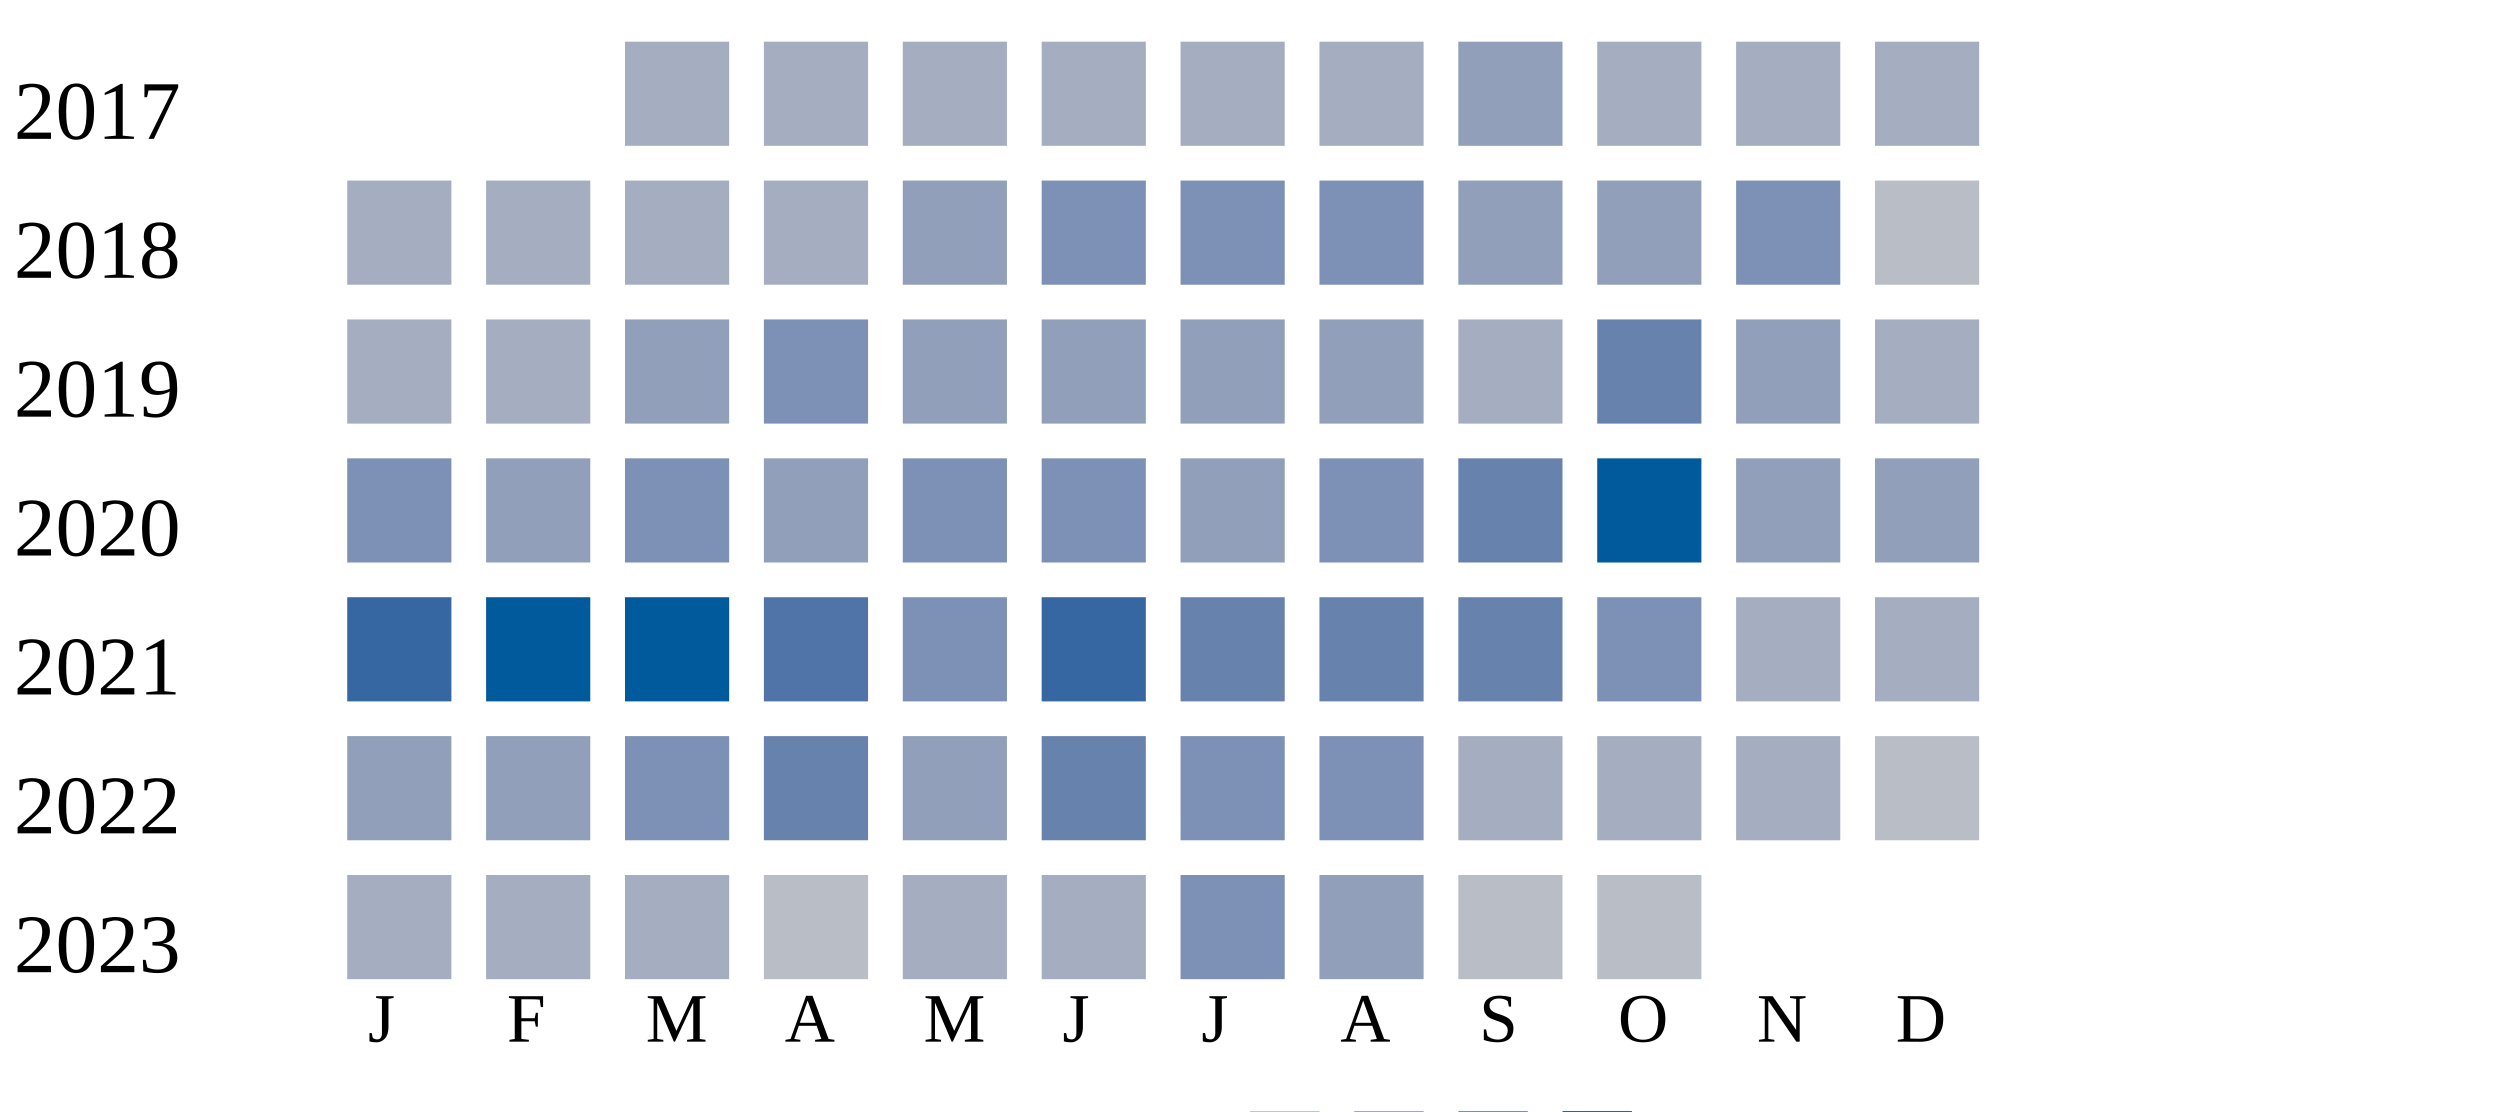
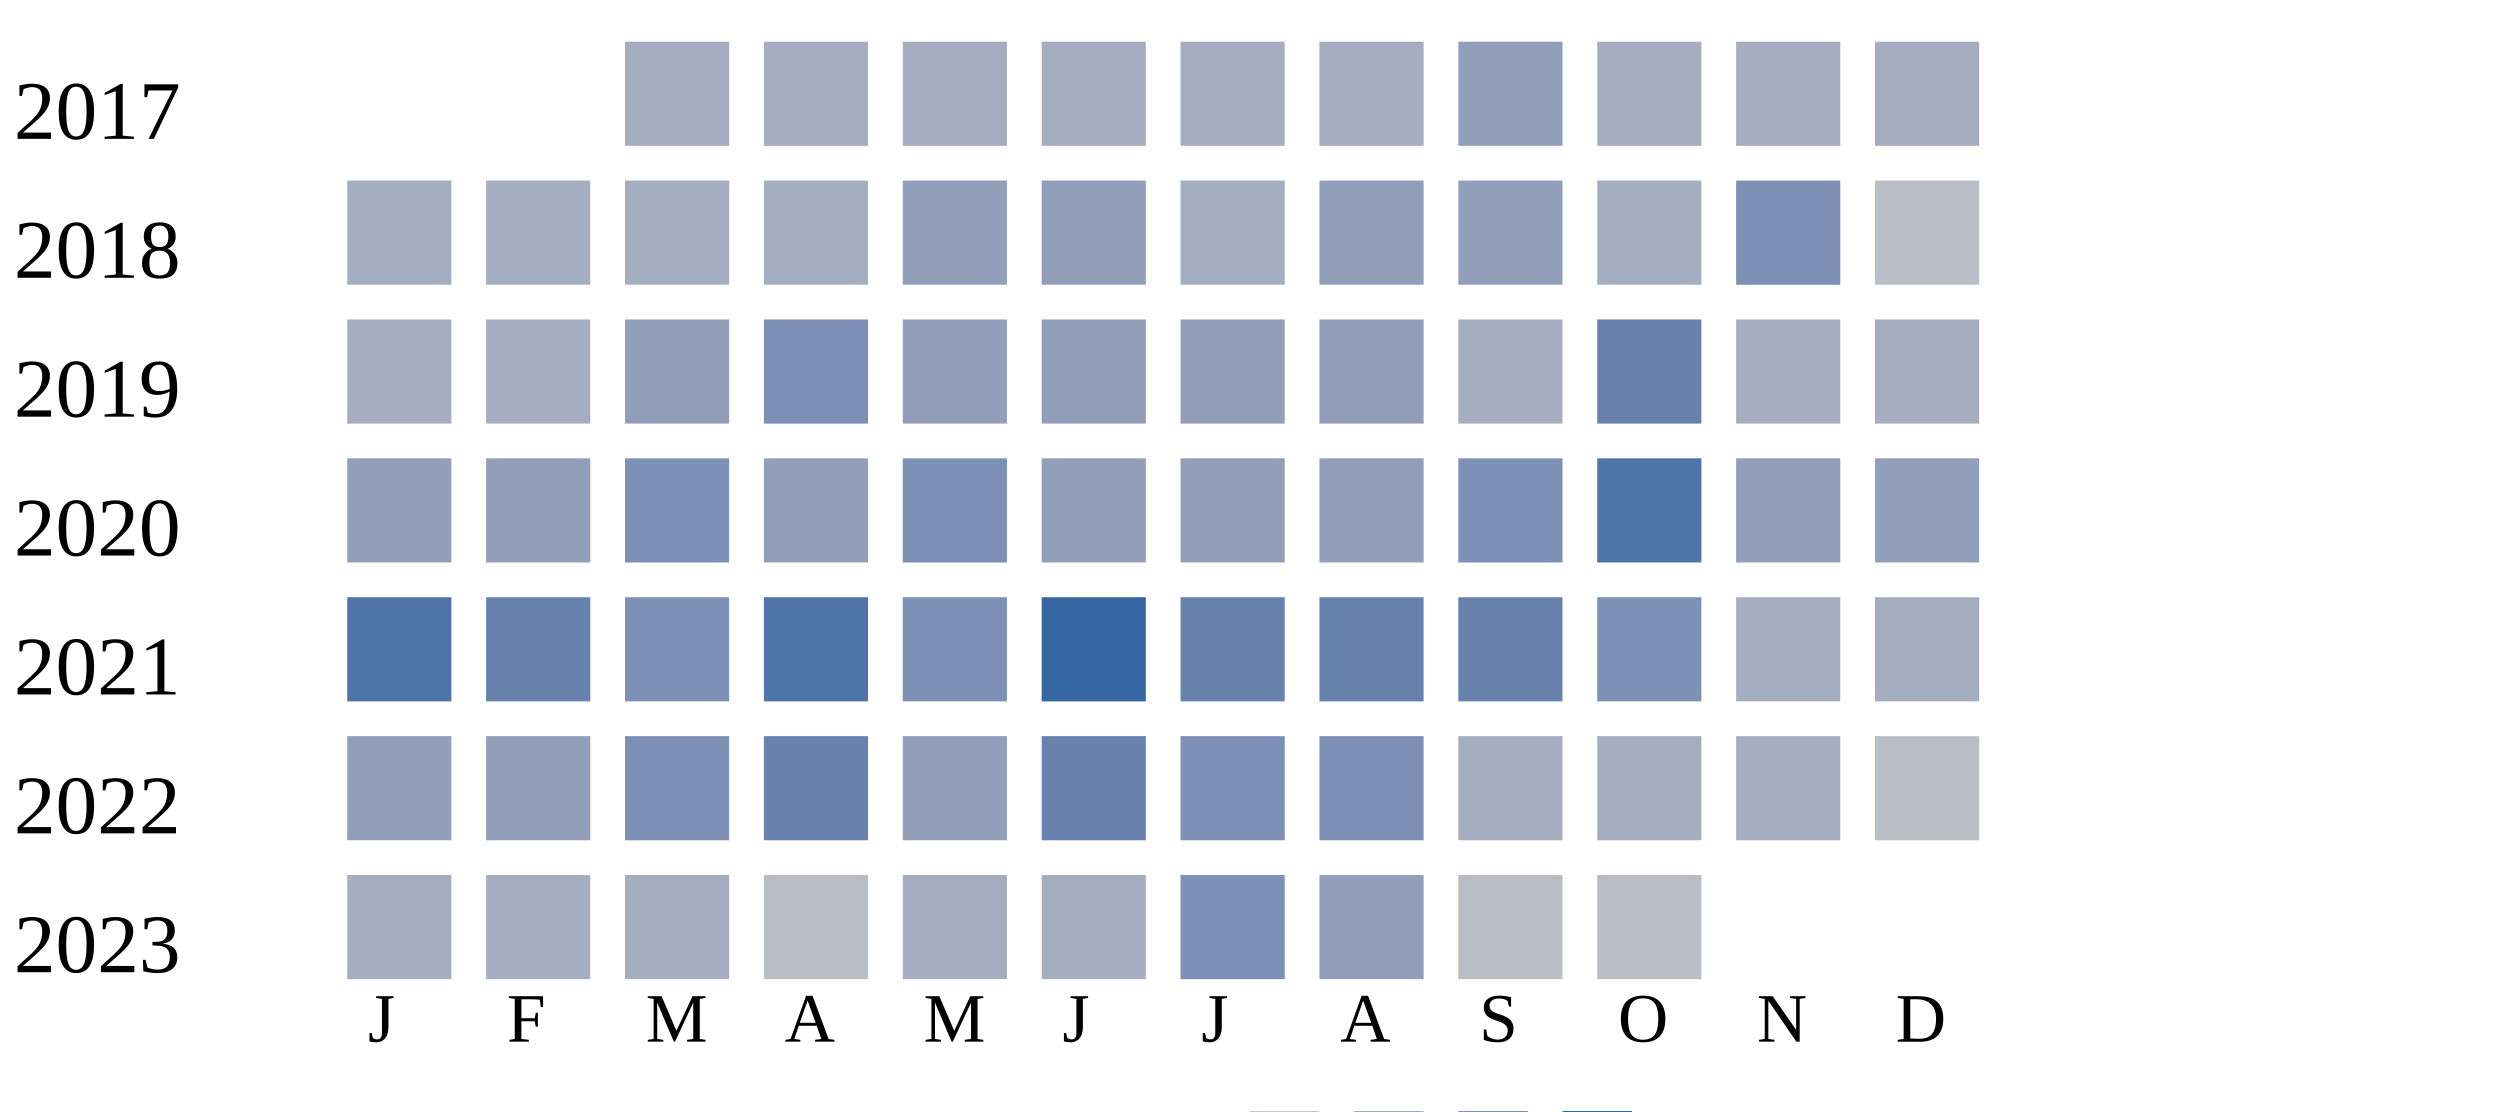
<svg xmlns="http://www.w3.org/2000/svg" width="360" height="160">
  <g transform="translate(0 0)">
    <text x="2" y="20">2017</text>
    <rect x="90" y="6" width="15" height="15" fill="#a5aec0" />
    <rect x="110" y="6" width="15" height="15" fill="#a5aec0" />
    <rect x="130" y="6" width="15" height="15" fill="#a5aec0" />
    <rect x="150" y="6" width="15" height="15" fill="#a5aec0" />
    <rect x="170" y="6" width="15" height="15" fill="#a5aec0" />
    <rect x="190" y="6" width="15" height="15" fill="#a5aec0" />
    <rect x="210" y="6" width="15" height="15" fill="#919fba" />
    <rect x="230" y="6" width="15" height="15" fill="#a5aec0" />
    <rect x="250" y="6" width="15" height="15" fill="#a5aec0" />
    <rect x="270" y="6" width="15" height="15" fill="#a5aec0" />
  </g>
  <g transform="translate(0 20)">
    <text x="2" y="20">2018</text>
    <rect x="50" y="6" width="15" height="15" fill="#a5aec0" />
    <rect x="70" y="6" width="15" height="15" fill="#a5aec0" />
    <rect x="90" y="6" width="15" height="15" fill="#a5aec0" />
    <rect x="110" y="6" width="15" height="15" fill="#a5aec0" />
    <rect x="130" y="6" width="15" height="15" fill="#919fba" />
-     <rect x="150" y="6" width="15" height="15" fill="#7d90b5" />
-     <rect x="170" y="6" width="15" height="15" fill="#7d90b5" />
-     <rect x="190" y="6" width="15" height="15" fill="#7d90b5" />
+     <rect x="150" y="6" width="15" height="15" fill="#919fba" />
+     <rect x="170" y="6" width="15" height="15" fill="#a5aec0" />
+     <rect x="190" y="6" width="15" height="15" fill="#919fba" />
    <rect x="210" y="6" width="15" height="15" fill="#919fba" />
-     <rect x="230" y="6" width="15" height="15" fill="#919fba" />
+     <rect x="230" y="6" width="15" height="15" fill="#a5aec0" />
    <rect x="250" y="6" width="15" height="15" fill="#7d90b5" />
    <rect x="270" y="6" width="15" height="15" fill="#b9bdc6" />
  </g>
  <g transform="translate(0 40)">
    <text x="2" y="20">2019</text>
    <rect x="50" y="6" width="15" height="15" fill="#a5aec0" />
    <rect x="70" y="6" width="15" height="15" fill="#a5aec0" />
    <rect x="90" y="6" width="15" height="15" fill="#919fba" />
    <rect x="110" y="6" width="15" height="15" fill="#7d90b5" />
    <rect x="130" y="6" width="15" height="15" fill="#919fba" />
    <rect x="150" y="6" width="15" height="15" fill="#919fba" />
    <rect x="170" y="6" width="15" height="15" fill="#919fba" />
    <rect x="190" y="6" width="15" height="15" fill="#919fba" />
    <rect x="210" y="6" width="15" height="15" fill="#a5aec0" />
    <rect x="230" y="6" width="15" height="15" fill="#6882ae" />
-     <rect x="250" y="6" width="15" height="15" fill="#919fba" />
+     <rect x="250" y="6" width="15" height="15" fill="#a5aec0" />
    <rect x="270" y="6" width="15" height="15" fill="#a5aec0" />
  </g>
  <g transform="translate(0 60)">
    <text x="2" y="20">2020</text>
-     <rect x="50" y="6" width="15" height="15" fill="#7d90b5" />
+     <rect x="50" y="6" width="15" height="15" fill="#919fba" />
    <rect x="70" y="6" width="15" height="15" fill="#919fba" />
    <rect x="90" y="6" width="15" height="15" fill="#7d90b5" />
    <rect x="110" y="6" width="15" height="15" fill="#919fba" />
    <rect x="130" y="6" width="15" height="15" fill="#7d90b5" />
-     <rect x="150" y="6" width="15" height="15" fill="#7d90b5" />
+     <rect x="150" y="6" width="15" height="15" fill="#919fba" />
    <rect x="170" y="6" width="15" height="15" fill="#919fba" />
-     <rect x="190" y="6" width="15" height="15" fill="#7d90b5" />
-     <rect x="210" y="6" width="15" height="15" fill="#6882ae" />
-     <rect x="230" y="6" width="15" height="15" fill="#005a9c" />
+     <rect x="190" y="6" width="15" height="15" fill="#919fba" />
+     <rect x="210" y="6" width="15" height="15" fill="#7d90b5" />
+     <rect x="230" y="6" width="15" height="15" fill="#5174a8" />
    <rect x="250" y="6" width="15" height="15" fill="#919fba" />
    <rect x="270" y="6" width="15" height="15" fill="#919fba" />
  </g>
  <g transform="translate(0 80)">
    <text x="2" y="20">2021</text>
-     <rect x="50" y="6" width="15" height="15" fill="#3667a2" />
-     <rect x="70" y="6" width="15" height="15" fill="#005a9c" />
-     <rect x="90" y="6" width="15" height="15" fill="#005a9c" />
+     <rect x="50" y="6" width="15" height="15" fill="#5174a8" />
+     <rect x="70" y="6" width="15" height="15" fill="#6882ae" />
+     <rect x="90" y="6" width="15" height="15" fill="#7d90b5" />
    <rect x="110" y="6" width="15" height="15" fill="#5174a8" />
    <rect x="130" y="6" width="15" height="15" fill="#7d90b5" />
    <rect x="150" y="6" width="15" height="15" fill="#3667a2" />
    <rect x="170" y="6" width="15" height="15" fill="#6882ae" />
    <rect x="190" y="6" width="15" height="15" fill="#6882ae" />
    <rect x="210" y="6" width="15" height="15" fill="#6882ae" />
    <rect x="230" y="6" width="15" height="15" fill="#7d90b5" />
    <rect x="250" y="6" width="15" height="15" fill="#a5aec0" />
    <rect x="270" y="6" width="15" height="15" fill="#a5aec0" />
  </g>
  <g transform="translate(0 100)">
    <text x="2" y="20">2022</text>
    <rect x="50" y="6" width="15" height="15" fill="#919fba" />
    <rect x="70" y="6" width="15" height="15" fill="#919fba" />
    <rect x="90" y="6" width="15" height="15" fill="#7d90b5" />
    <rect x="110" y="6" width="15" height="15" fill="#6882ae" />
    <rect x="130" y="6" width="15" height="15" fill="#919fba" />
    <rect x="150" y="6" width="15" height="15" fill="#6882ae" />
    <rect x="170" y="6" width="15" height="15" fill="#7d90b5" />
    <rect x="190" y="6" width="15" height="15" fill="#7d90b5" />
    <rect x="210" y="6" width="15" height="15" fill="#a5aec0" />
    <rect x="230" y="6" width="15" height="15" fill="#a5aec0" />
    <rect x="250" y="6" width="15" height="15" fill="#a5aec0" />
    <rect x="270" y="6" width="15" height="15" fill="#b9bdc6" />
  </g>
  <g transform="translate(0 120)">
    <text x="2" y="20">2023</text>
    <rect x="50" y="6" width="15" height="15" fill="#a5aec0" />
    <rect x="70" y="6" width="15" height="15" fill="#a5aec0" />
    <rect x="90" y="6" width="15" height="15" fill="#a5aec0" />
    <rect x="110" y="6" width="15" height="15" fill="#b9bdc6" />
    <rect x="130" y="6" width="15" height="15" fill="#a5aec0" />
    <rect x="150" y="6" width="15" height="15" fill="#a5aec0" />
    <rect x="170" y="6" width="15" height="15" fill="#7d90b5" />
    <rect x="190" y="6" width="15" height="15" fill="#919fba" />
    <rect x="210" y="6" width="15" height="15" fill="#b9bdc6" />
    <rect x="230" y="6" width="15" height="15" fill="#b9bdc6" />
  </g>
  <text style="font-size: 10px; text-align: center" x="53" y="150">J</text>
  <text style="font-size: 10px; text-align: center" x="73" y="150">F</text>
  <text style="font-size: 10px; text-align: center" x="93" y="150">M</text>
  <text style="font-size: 10px; text-align: center" x="113" y="150">A</text>
  <text style="font-size: 10px; text-align: center" x="133" y="150">M</text>
  <text style="font-size: 10px; text-align: center" x="153" y="150">J</text>
  <text style="font-size: 10px; text-align: center" x="173" y="150">J</text>
  <text style="font-size: 10px; text-align: center" x="193" y="150">A</text>
  <text style="font-size: 10px; text-align: center" x="213" y="150">S</text>
  <text style="font-size: 10px; text-align: center" x="233" y="150">O</text>
  <text style="font-size: 10px; text-align: center" x="253" y="150">N</text>
  <text style="font-size: 10px; text-align: center" x="273" y="150">D</text>
  <text style="font-size: 10px;" x="155" y="169">Less</text>
  <rect fill="#b9bdc6" width="10" height="10" x="180" y="160" />
  <rect fill="#919fba" width="10" height="10" x="195" y="160" />
  <rect fill="#6882ae" width="10" height="10" x="210" y="160" />
  <rect fill="#005a9c" width="10" height="10" x="225" y="160" />
  <text x="240" y="169" style="font-size: 10px;">More</text>
</svg>
